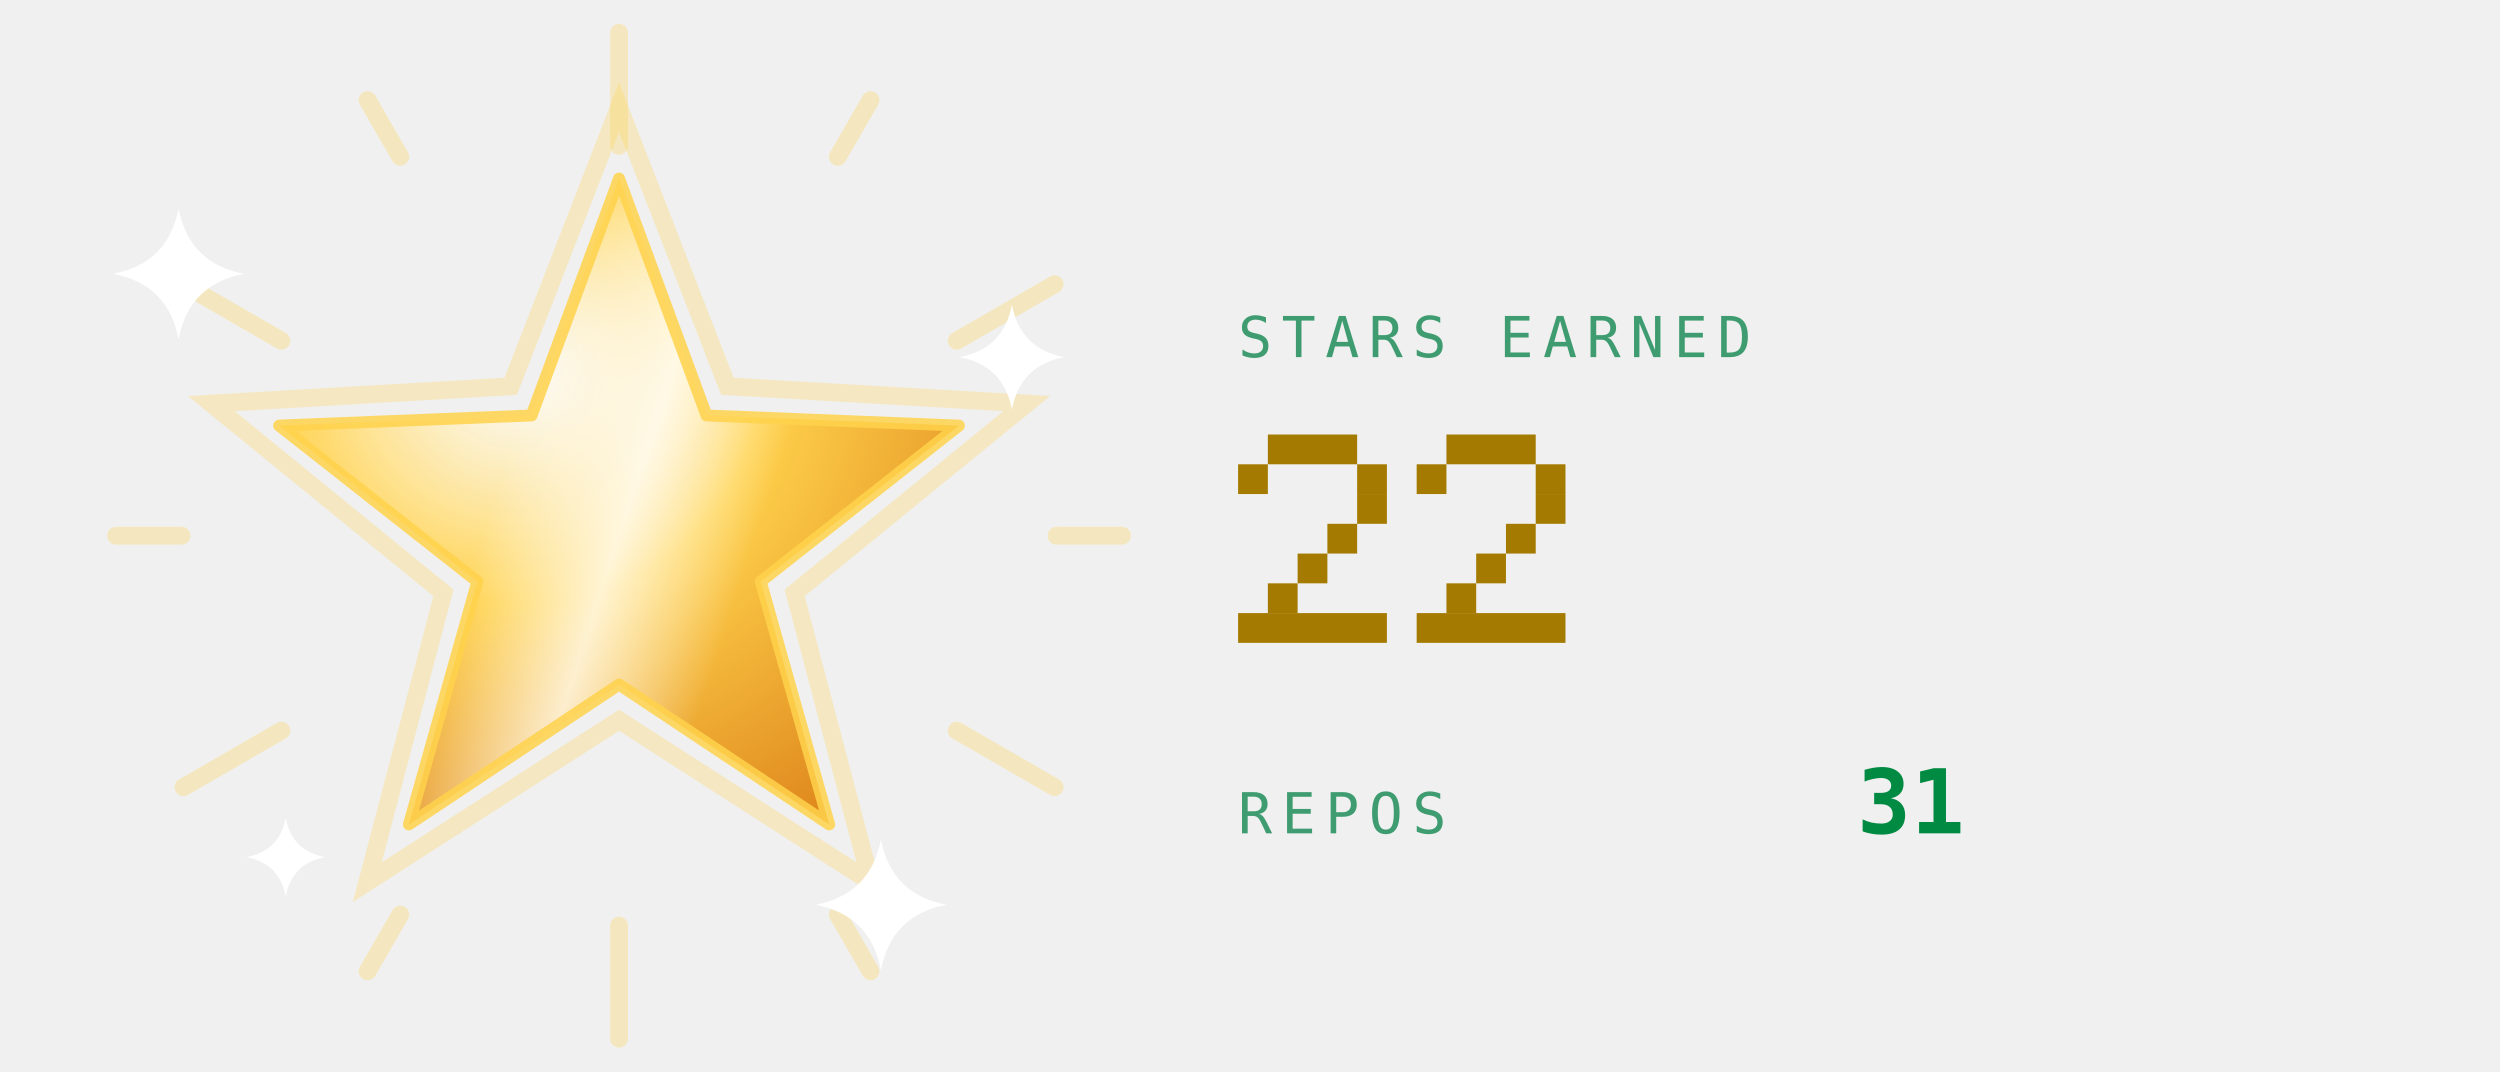
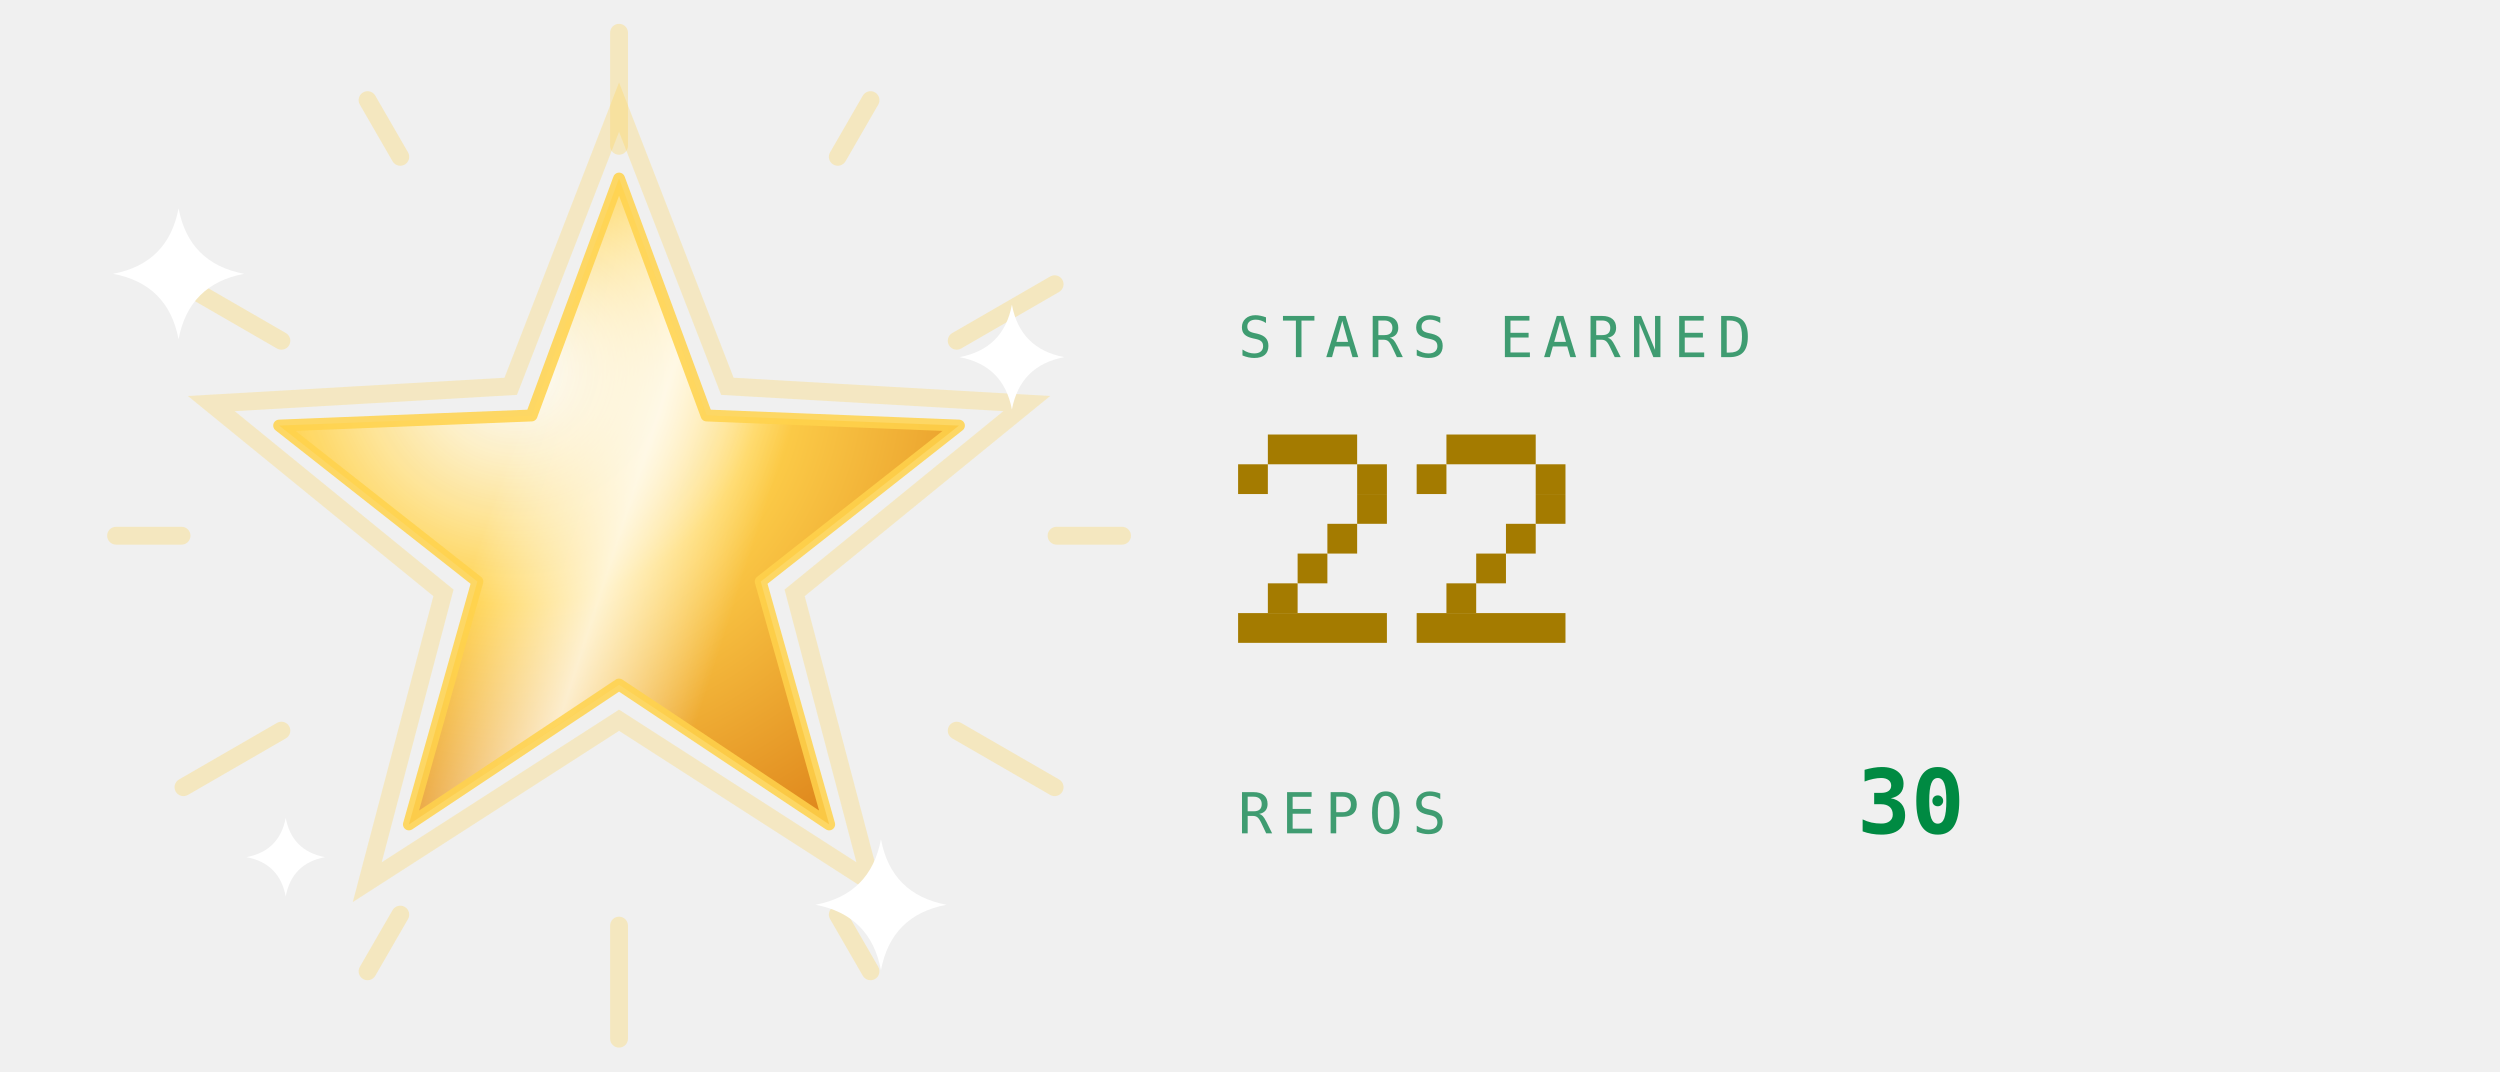
<svg xmlns="http://www.w3.org/2000/svg" viewBox="0 0 420 180" width="420" height="180" role="img" aria-labelledby="strt strd">
  <defs>
    <linearGradient id="strbg" x1="0" y1="0" x2="1" y2="1">
      <stop offset="0" stop-color="#173d2b" />
      <stop offset="1" stop-color="#0d2018" />
    </linearGradient>
  </defs>
  <style>
    .mono{font-family:ui-monospace,SFMono-Regular,Menlo,Consolas,"DejaVu Sans Mono",monospace}
    .lbl{font-size:9.5px;letter-spacing:1.6px;fill:#3f9c71}
    .big{font-size:31px;font-weight:700;fill:#008a42}
    .med{font-size:15px;font-weight:700;fill:#008a42}
    .sm{font-size:11px;fill:#008a42}
    .dim{font-size:11px;fill:#3f9c71}
    
    .pulse{animation:pulse 3.4s ease-in-out infinite}
    @keyframes pulse{0%,100%{opacity:1}50%{opacity:.62}}
    
    .rays{animation:spin 26s linear infinite;transform-box:fill-box;transform-origin:center}
    .halo{animation:halo 3.6s ease-in-out infinite;transform-box:fill-box;transform-origin:center}
    .glaze{animation:glaze 3.6s ease-in-out infinite}
    .tw{animation:tw 2.4s ease-in-out infinite;transform-box:fill-box;transform-origin:center}
    @keyframes spin{to{transform:rotate(360deg)}}
    @keyframes halo{0%,100%{transform:scale(1);opacity:.28}50%{transform:scale(1.1);opacity:.06}}
    @keyframes glaze{0%{transform:translateX(-190px)}55%,100%{transform:translateX(190px)}}
    @keyframes tw{0%,100%{opacity:.15;transform:scale(.7)}50%{opacity:1;transform:scale(1)}}
</style>
  <defs>
    <radialGradient id="starFill" cx="0.35" cy="0.3" r="0.8">
      <stop offset="0" stop-color="#ffffff" stop-opacity="0.75" />
      <stop offset="0.45" stop-color="#ffd24c" />
      <stop offset="1" stop-color="#e08a1e" />
    </radialGradient>
    <linearGradient id="starGlaze" x1="0" y1="0" x2="1" y2="0">
      <stop offset="0" stop-color="#ffffff" stop-opacity="0" />
      <stop offset="0.5" stop-color="#ffffff" stop-opacity="0.75" />
      <stop offset="1" stop-color="#ffffff" stop-opacity="0" />
    </linearGradient>
    <clipPath id="starClip">
      <polygon points="104.0,30.0 118.7,69.8 161.1,71.5 127.8,97.7 139.3,138.5 104.0,115.0 68.7,138.5 80.2,97.7 46.9,71.5 89.3,69.8" />
    </clipPath>
  </defs>
  <g class="rays" opacity="0.3">
    <rect x="102.5" y="4" width="3" height="22" rx="1.5" fill="#ffd24c" transform="rotate(0 104 90)" />
    <rect x="102.5" y="4" width="3" height="14" rx="1.5" fill="#ffd24c" transform="rotate(30 104 90)" />
    <rect x="102.5" y="4" width="3" height="22" rx="1.5" fill="#ffd24c" transform="rotate(60 104 90)" />
    <rect x="102.5" y="4" width="3" height="14" rx="1.5" fill="#ffd24c" transform="rotate(90 104 90)" />
    <rect x="102.5" y="4" width="3" height="22" rx="1.5" fill="#ffd24c" transform="rotate(120 104 90)" />
    <rect x="102.5" y="4" width="3" height="14" rx="1.5" fill="#ffd24c" transform="rotate(150 104 90)" />
    <rect x="102.5" y="4" width="3" height="22" rx="1.5" fill="#ffd24c" transform="rotate(180 104 90)" />
    <rect x="102.5" y="4" width="3" height="14" rx="1.5" fill="#ffd24c" transform="rotate(210 104 90)" />
    <rect x="102.5" y="4" width="3" height="22" rx="1.5" fill="#ffd24c" transform="rotate(240 104 90)" />
    <rect x="102.5" y="4" width="3" height="14" rx="1.5" fill="#ffd24c" transform="rotate(270 104 90)" />
    <rect x="102.5" y="4" width="3" height="22" rx="1.5" fill="#ffd24c" transform="rotate(300 104 90)" />
    <rect x="102.5" y="4" width="3" height="14" rx="1.5" fill="#ffd24c" transform="rotate(330 104 90)" />
  </g>
  <polygon class="halo" points="104.0,18.0 122.2,64.9 172.5,67.8 133.5,99.6 146.3,148.2 104.0,121.0 61.7,148.2 74.5,99.6 35.5,67.8 85.8,64.9" fill="none" stroke="#ffd24c" stroke-width="3" opacity="0.28" />
  <polygon points="104.0,30.0 118.7,69.8 161.1,71.5 127.8,97.7 139.3,138.5 104.0,115.0 68.7,138.5 80.2,97.7 46.9,71.5 89.3,69.8" fill="url(#starFill)" />
  <g clip-path="url(#starClip)">
    <g transform="rotate(18 104 90)">
      <rect class="glaze" x="82" y="20" width="44" height="140" fill="url(#starGlaze)" />
    </g>
  </g>
  <polygon points="104.0,30.0 118.7,69.8 161.1,71.5 127.8,97.7 139.3,138.5 104.0,115.0 68.7,138.5 80.2,97.7 46.9,71.5 89.3,69.8" fill="none" stroke="#ffd24c" stroke-opacity="0.85" stroke-width="2" stroke-linejoin="round" />
  <g transform="translate(30 46)">
    <path class="tw" style="animation-delay:0s" d="M0 -11Q1.75 -1.75 11 0Q1.75 1.75 0 11Q-1.75 1.75 -11 0Q-1.75 -1.75 0 -11Z" fill="#ffffff" />
  </g>
  <g transform="translate(170 60)">
    <path class="tw" style="animation-delay:0.8s" d="M0 -8.8Q1.4 -1.4 8.8 0Q1.4 1.4 0 8.8Q-1.4 1.4 -8.8 0Q-1.4 -1.4 0 -8.8Z" fill="#ffffff" />
  </g>
  <g transform="translate(148 152)">
    <path class="tw" style="animation-delay:1.5s" d="M0 -11Q1.75 -1.75 11 0Q1.75 1.75 0 11Q-1.75 1.75 -11 0Q-1.75 -1.75 0 -11Z" fill="#ffffff" />
  </g>
  <g transform="translate(48 144)">
    <path class="tw" style="animation-delay:2.1s" d="M0 -6.6Q1.05 -1.05 6.6 0Q1.05 1.05 0 6.6Q-1.05 1.05 -6.6 0Q-1.05 -1.05 0 -6.6Z" fill="#ffffff" />
  </g>
  <text class="mono lbl" x="208" y="60">STARS EARNED</text>
  <g class="pulse">
    <rect x="213" y="73" width="15" height="5" fill="#a47b00" />
    <rect x="208" y="78" width="5" height="5" fill="#a47b00" />
    <rect x="228" y="78" width="5" height="5" fill="#a47b00" />
    <rect x="228" y="83" width="5" height="5" fill="#a47b00" />
    <rect x="223" y="88" width="5" height="5" fill="#a47b00" />
    <rect x="218" y="93" width="5" height="5" fill="#a47b00" />
    <rect x="213" y="98" width="5" height="5" fill="#a47b00" />
    <rect x="208" y="103" width="25" height="5" fill="#a47b00" />
    <rect x="243" y="73" width="15" height="5" fill="#a47b00" />
    <rect x="238" y="78" width="5" height="5" fill="#a47b00" />
    <rect x="258" y="78" width="5" height="5" fill="#a47b00" />
    <rect x="258" y="83" width="5" height="5" fill="#a47b00" />
    <rect x="253" y="88" width="5" height="5" fill="#a47b00" />
    <rect x="248" y="93" width="5" height="5" fill="#a47b00" />
    <rect x="243" y="98" width="5" height="5" fill="#a47b00" />
    <rect x="238" y="103" width="25" height="5" fill="#a47b00" />
  </g>
  <text class="mono lbl" x="208" y="140">REPOS</text>
-   <text class="mono med" x="312" y="140">31</text>
+   <text class="mono med" x="312" y="140">30</text>
</svg>
